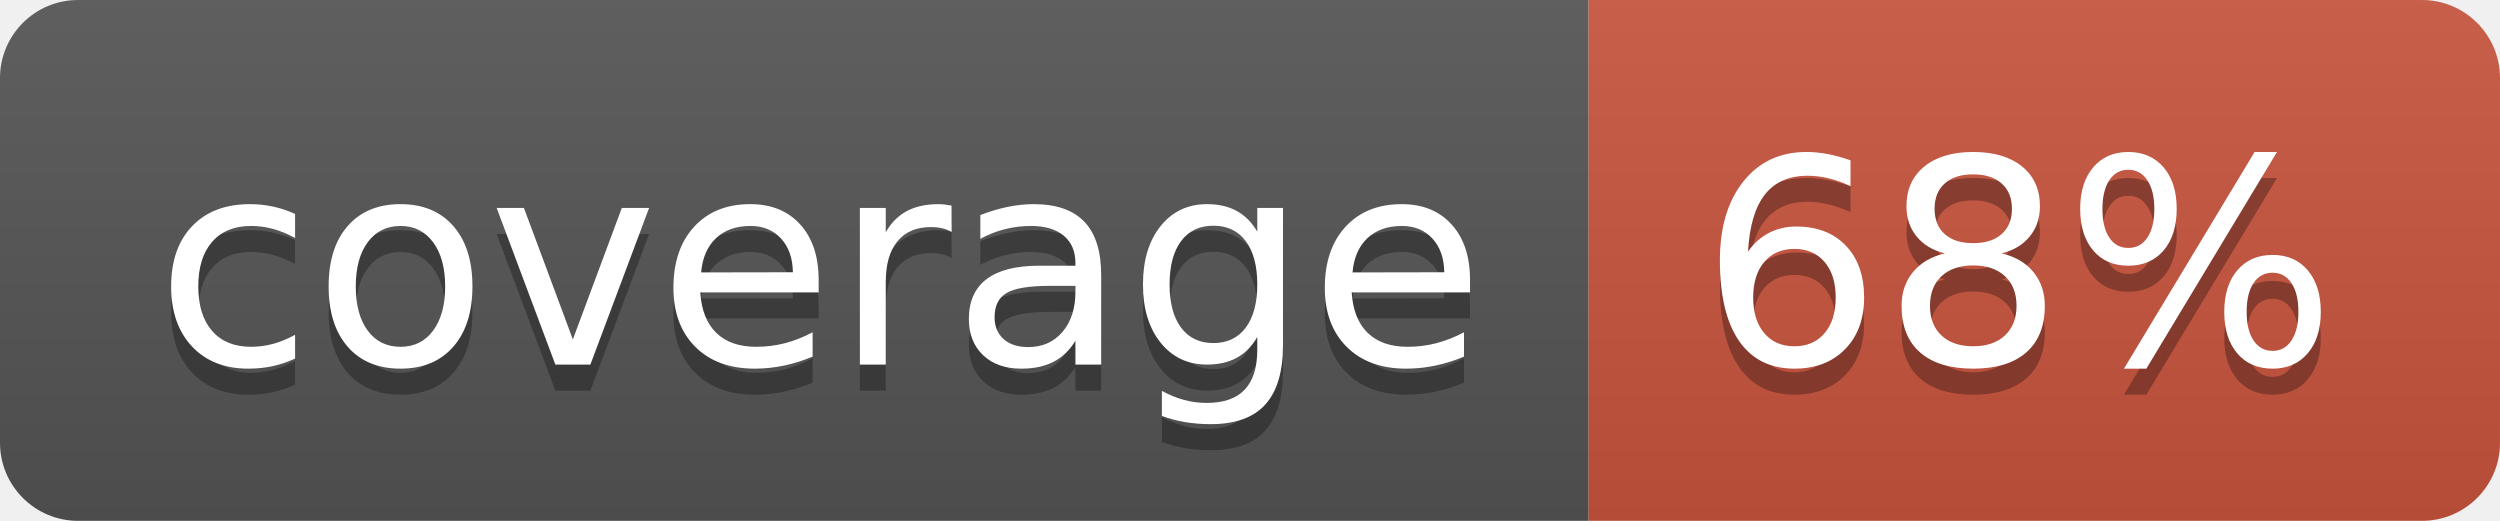
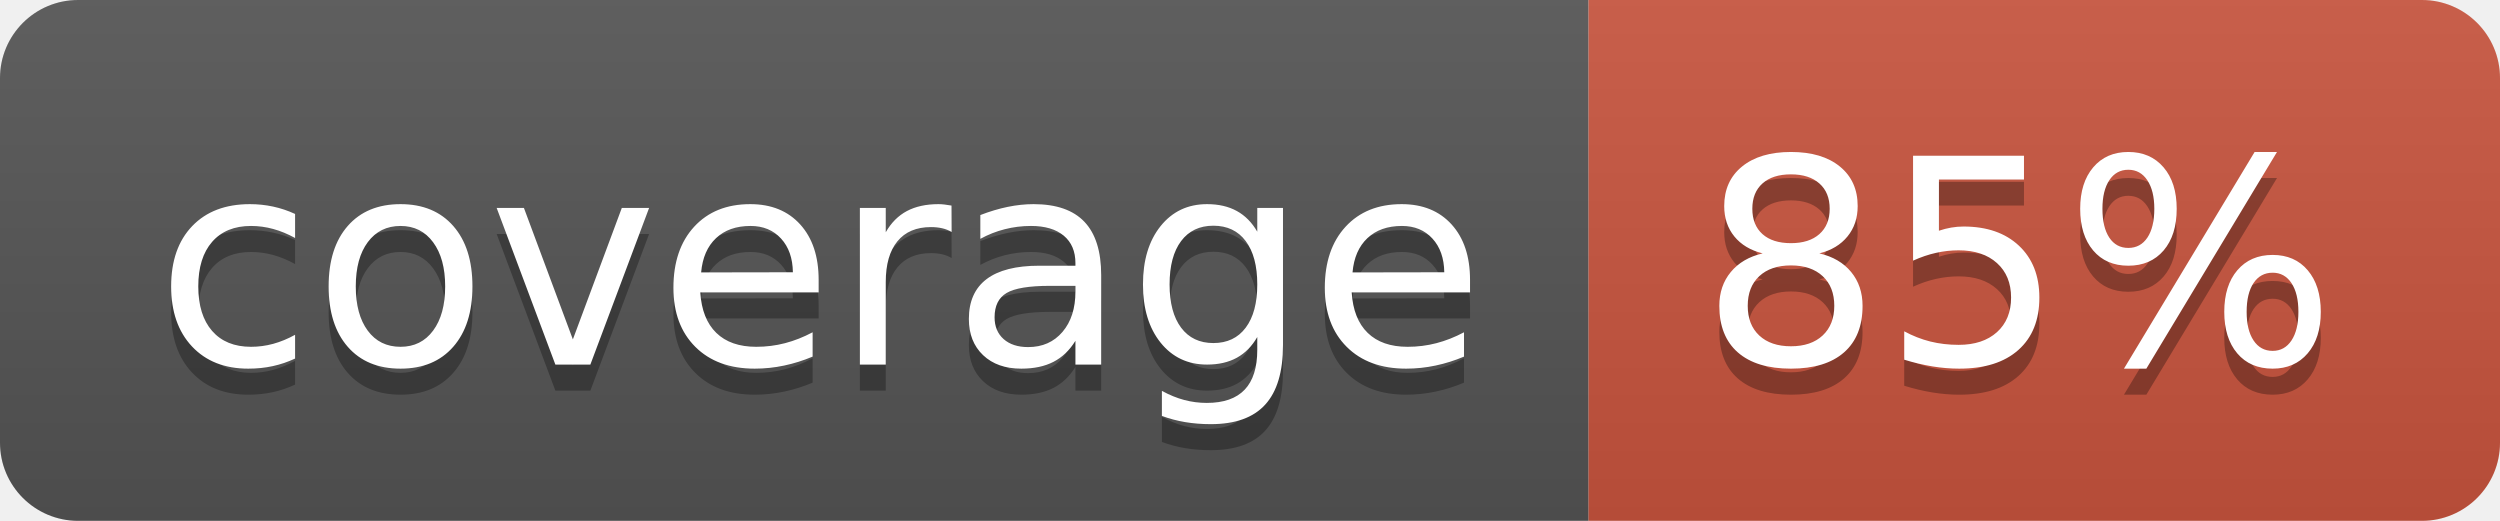
<svg xmlns="http://www.w3.org/2000/svg" width="96" height="20">
  <linearGradient id="b" x2="0" y2="100%">
    <stop offset="0" stop-color="#bbb" stop-opacity=".1" />
    <stop offset="1" stop-opacity=".1" />
  </linearGradient>
  <clipPath id="a">
    <rect width="96" height="20" rx="3" fill="#fff" />
  </clipPath>
  <g clip-path="url(#a)">
    <path fill="#555" d="M0 0h61v20H0z" />
    <path fill="#CA553E" d="M61 0h35v20H61z" />
    <path fill="url(#b)" d="M0 0h96v20H0z" />
  </g>
  <g fill="#fff" text-anchor="middle" font-family="DejaVu Sans,Verdana,Geneva,sans-serif" font-size="110">
    <text x="315" y="150" fill="#010101" fill-opacity=".3" transform="scale(.1)" textLength="510">coverage</text>
    <text x="315" y="140" transform="scale(.1)" textLength="510">coverage</text>
-     <text x="775" y="150" fill="#010101" fill-opacity=".3" transform="scale(.1)" textLength="250">68%</text>
-     <text x="775" y="140" transform="scale(.1)" textLength="250">68%</text>
+     <text x="775" y="150" fill="#010101" fill-opacity=".3" transform="scale(.1)" textLength="250">85%</text>
+     <text x="775" y="140" transform="scale(.1)" textLength="250">85%</text>
  </g>
</svg>
